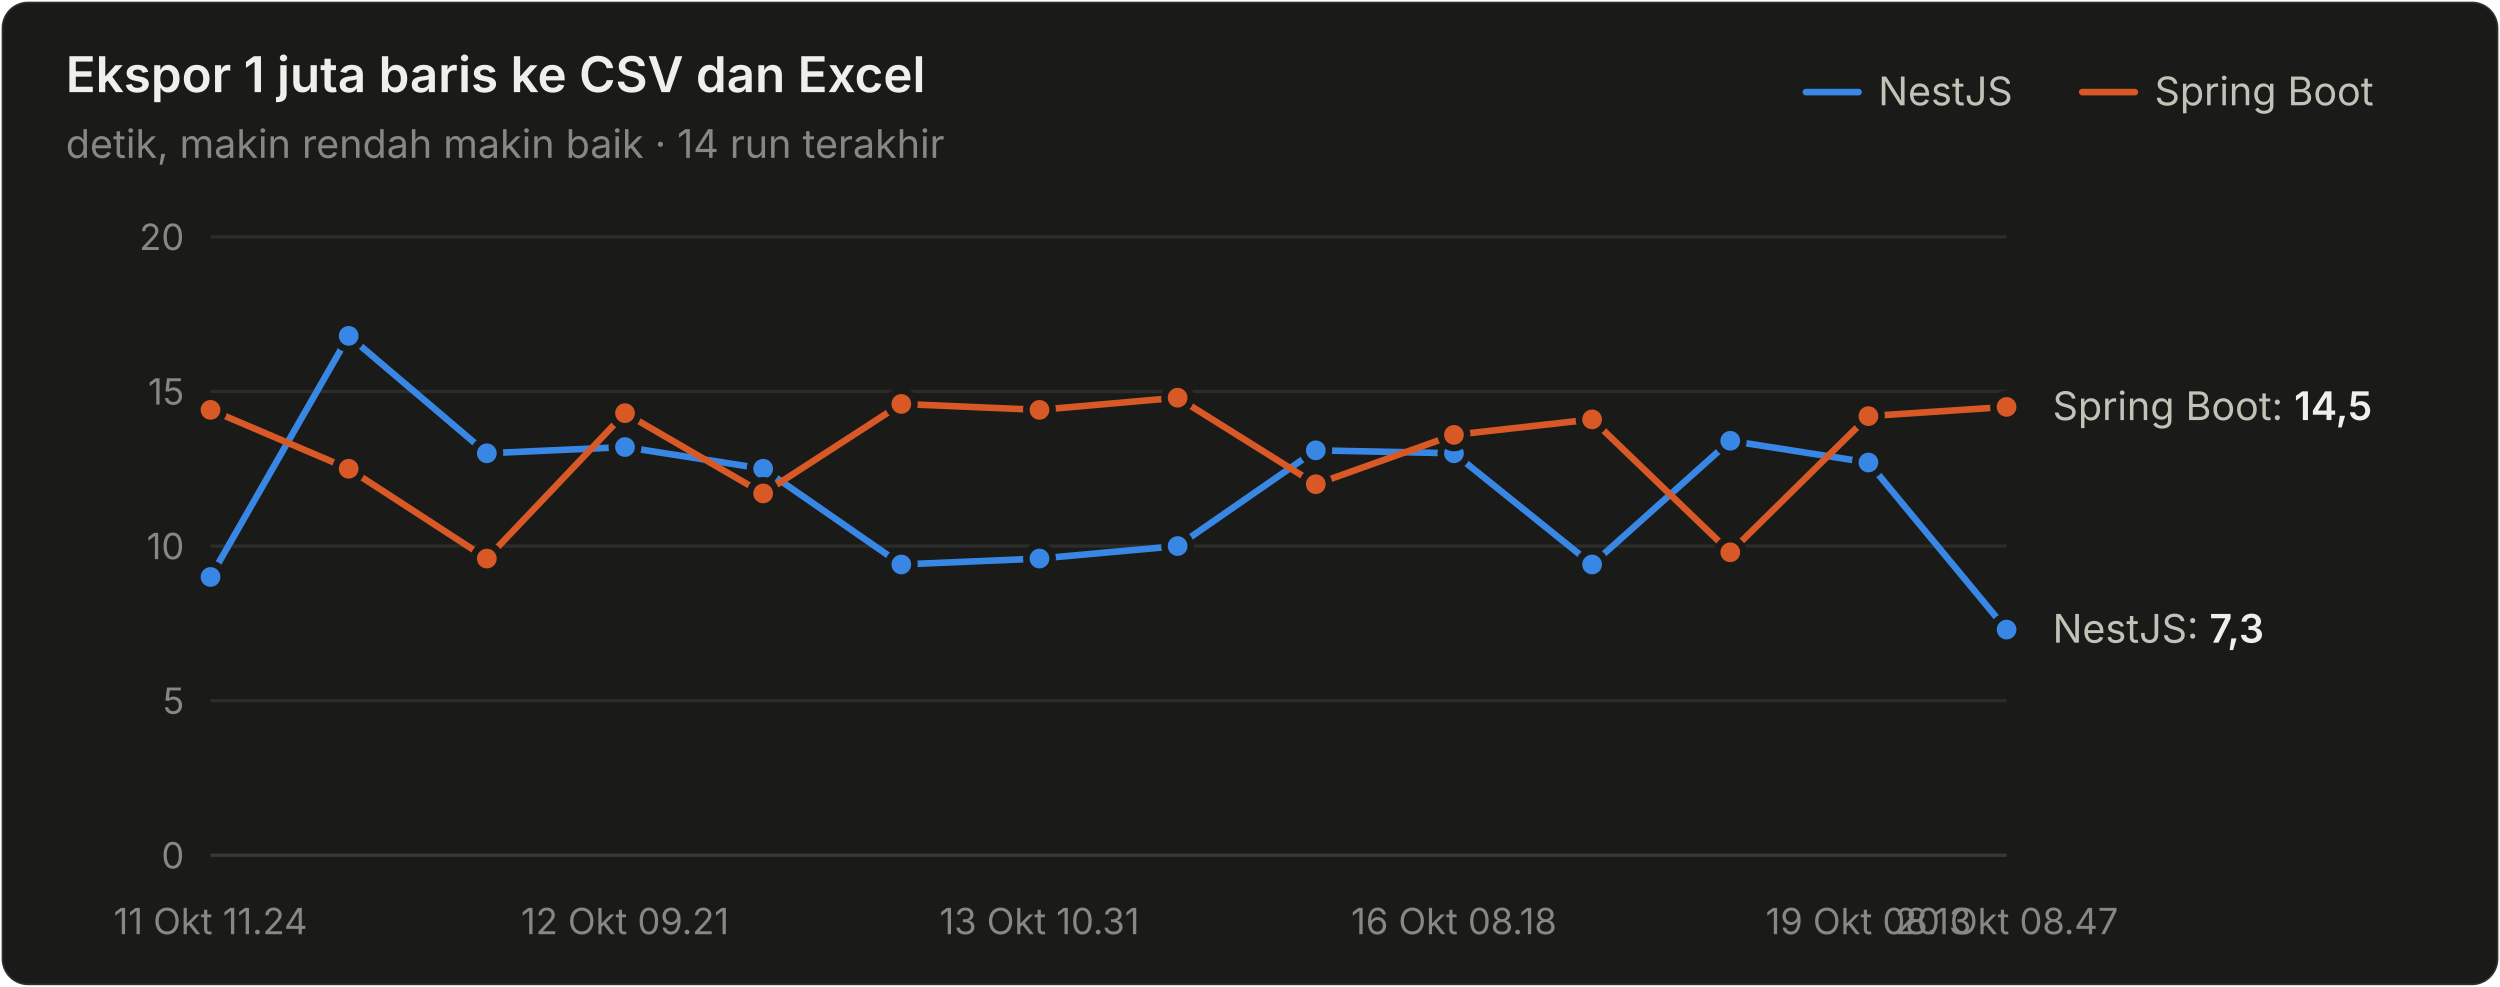
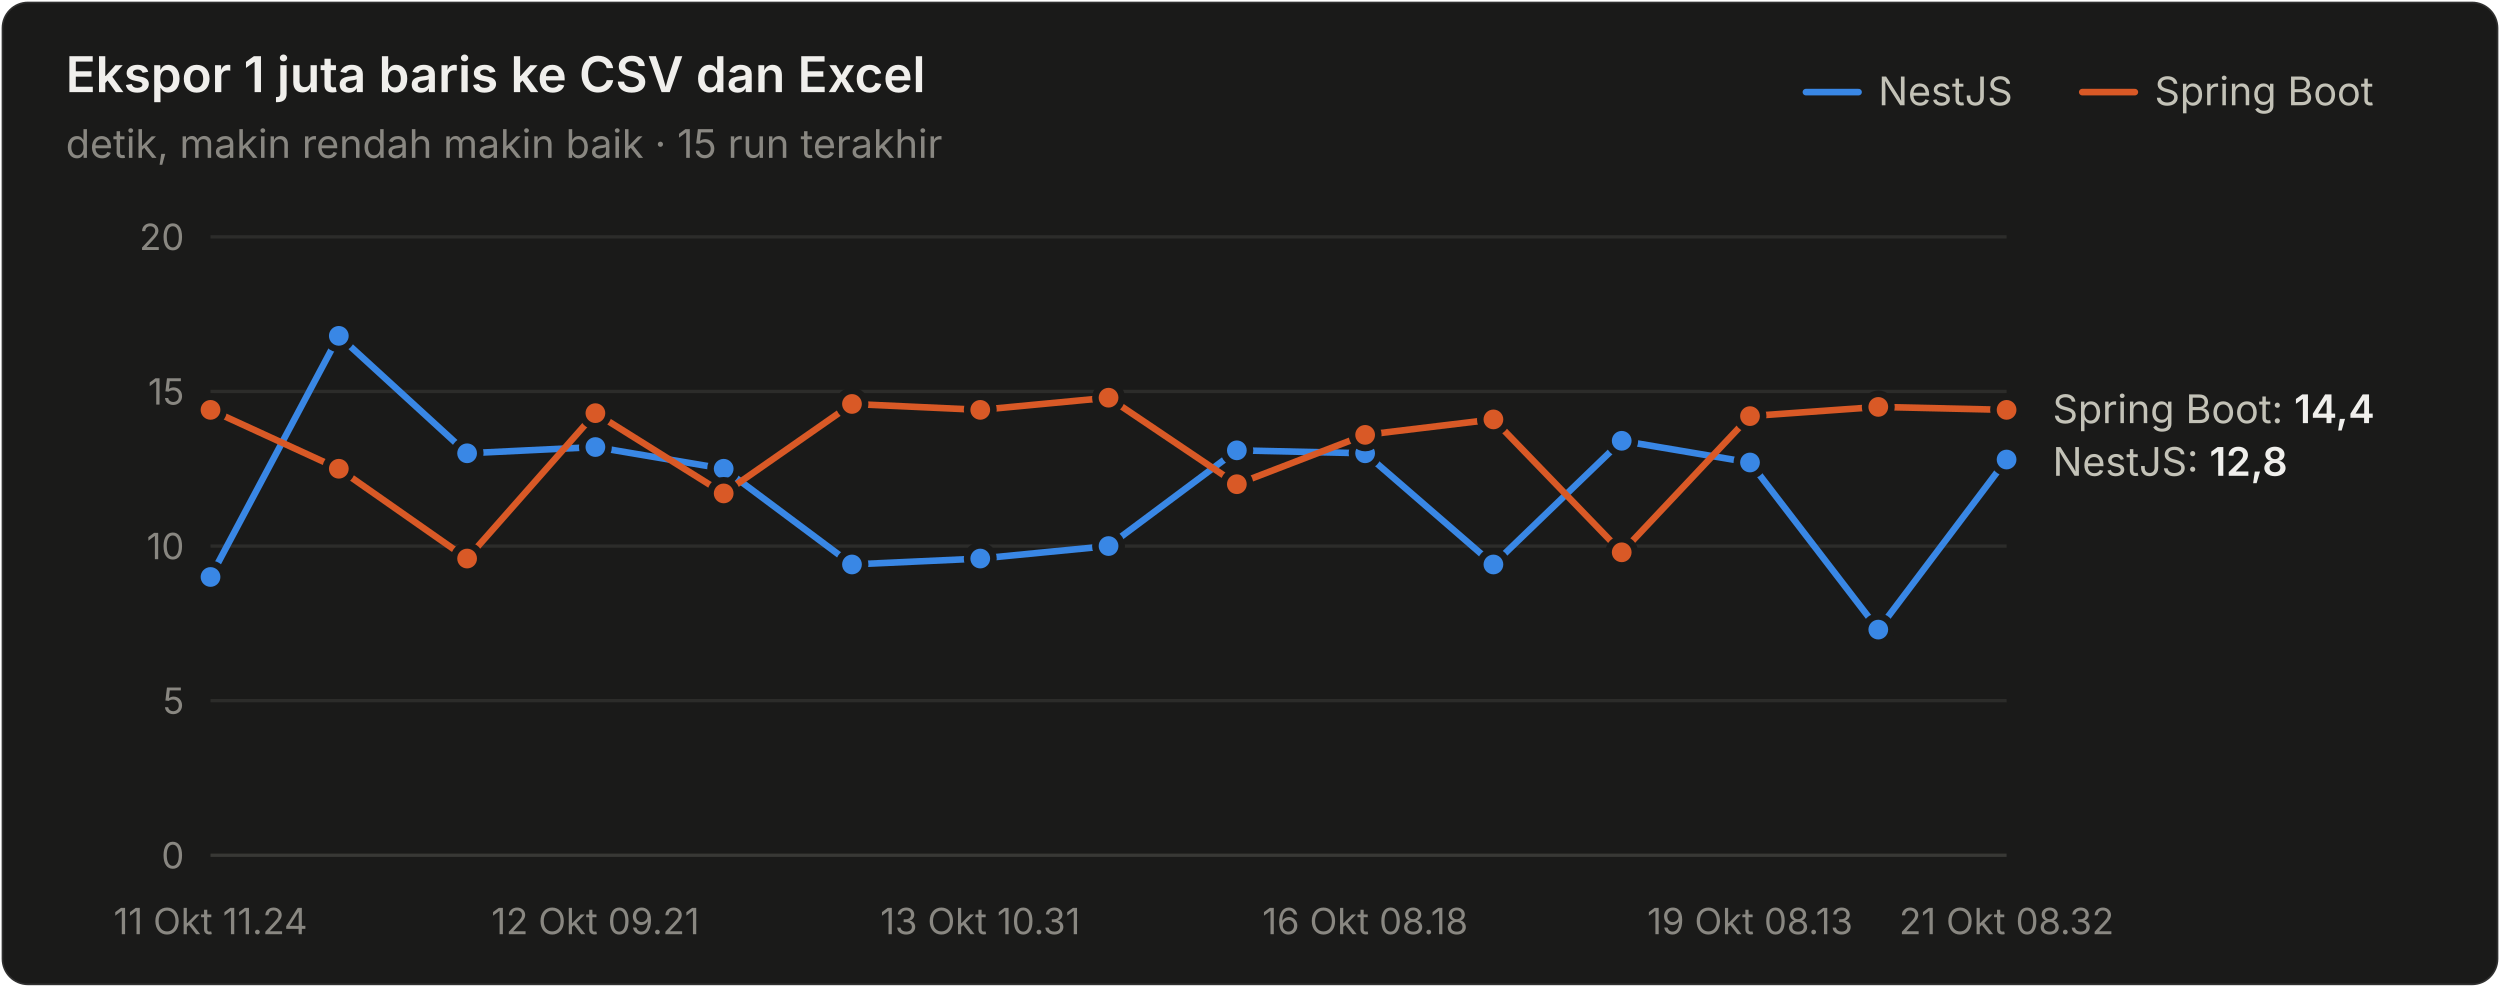
<svg xmlns="http://www.w3.org/2000/svg" width="760" height="300" viewBox="0 0 760 300" role="img" aria-label="Ekspor 1 juta baris ke CSV dan Excel">
  <style>text{font-family:system-ui,-apple-system,"Segoe UI",sans-serif}.angka{font-variant-numeric:tabular-nums}</style>
  <rect x="0.5" y="0.5" width="759" height="299" rx="8" fill="#1a1a19" stroke="rgba(255,255,255,0.10)" />
  <text x="20" y="28" font-size="15" font-weight="600" fill="#f0efec">Ekspor 1 juta baris ke CSV dan Excel</text>
-   <text x="20" y="48" font-size="12" fill="#898781">detik, makin rendah makin baik · 14 run terakhir</text>
+   <text x="20" y="48" font-size="12" fill="#898781">detik, makin rendah makin baik · 15 run terakhir</text>
  <text x="655" y="32" font-size="12" fill="#c3c2b7">Spring Boot</text>
  <line x1="633" y1="28" x2="649" y2="28" stroke="#d95926" stroke-width="2" stroke-linecap="round" />
  <text x="571" y="32" font-size="12" fill="#c3c2b7">NestJS</text>
  <line x1="549" y1="28" x2="565" y2="28" stroke="#3987e5" stroke-width="2" stroke-linecap="round" />
  <line x1="64" y1="260" x2="610" y2="260" stroke="#383835" stroke-width="1" />
  <text class="angka" x="56" y="264" font-size="11" text-anchor="end" fill="#898781">0</text>
  <line x1="64" y1="213" x2="610" y2="213" stroke="#2c2c2a" stroke-width="1" />
  <text class="angka" x="56" y="217" font-size="11" text-anchor="end" fill="#898781">5</text>
  <line x1="64" y1="166" x2="610" y2="166" stroke="#2c2c2a" stroke-width="1" />
  <text class="angka" x="56" y="170" font-size="11" text-anchor="end" fill="#898781">10</text>
  <line x1="64" y1="119" x2="610" y2="119" stroke="#2c2c2a" stroke-width="1" />
  <text class="angka" x="56" y="123" font-size="11" text-anchor="end" fill="#898781">15</text>
  <line x1="64" y1="72" x2="610" y2="72" stroke="#2c2c2a" stroke-width="1" />
  <text class="angka" x="56" y="76" font-size="11" text-anchor="end" fill="#898781">20</text>
  <text x="64" y="284" font-size="11" text-anchor="middle" fill="#898781">11 Okt 11.24</text>
-   <text x="190" y="284" font-size="11" text-anchor="middle" fill="#898781">12 Okt 09.21</text>
-   <text x="316" y="284" font-size="11" text-anchor="middle" fill="#898781">13 Okt 10.31</text>
-   <text x="442" y="284" font-size="11" text-anchor="middle" fill="#898781">16 Okt 08.18</text>
-   <text x="568" y="284" font-size="11" text-anchor="middle" fill="#898781">19 Okt 08.13</text>
-   <text x="610" y="284" font-size="11" text-anchor="middle" fill="#898781">20 Okt 08.47</text>
-   <path d="M64.0,175.4 L106.0,102.1 L148.0,137.8 L190.0,135.9 L232.0,142.5 L274.0,171.6 L316.0,169.8 L358.0,166.0 L400.0,136.9 L442.0,137.8 L484.0,171.6 L526.0,134.0 L568.0,140.6 L610.0,191.4" fill="none" stroke="#3987e5" stroke-width="2" stroke-linejoin="round" stroke-linecap="round" />
+   <text x="181" y="284" font-size="11" text-anchor="middle" fill="#898781">12 Okt 09.21</text>
+   <text x="298" y="284" font-size="11" text-anchor="middle" fill="#898781">13 Okt 10.31</text>
+   <text x="415" y="284" font-size="11" text-anchor="middle" fill="#898781">16 Okt 08.18</text>
+   <text x="532" y="284" font-size="11" text-anchor="middle" fill="#898781">19 Okt 08.13</text>
+   <text x="610" y="284" font-size="11" text-anchor="middle" fill="#898781">21 Okt 08.32</text>
+   <path d="M64.0,175.4 L103.0,102.1 L142.0,137.8 L181.0,135.9 L220.0,142.5 L259.0,171.6 L298.0,169.8 L337.0,166.0 L376.0,136.9 L415.0,137.8 L454.0,171.6 L493.0,134.0 L532.0,140.6 L571.0,191.4 L610.0,139.7" fill="none" stroke="#3987e5" stroke-width="2" stroke-linejoin="round" stroke-linecap="round" />
  <circle cx="64.0" cy="175.4" r="4" fill="#3987e5" stroke="#1a1a19" stroke-width="2" />
-   <circle cx="106.0" cy="102.1" r="4" fill="#3987e5" stroke="#1a1a19" stroke-width="2" />
-   <circle cx="148.0" cy="137.8" r="4" fill="#3987e5" stroke="#1a1a19" stroke-width="2" />
-   <circle cx="190.0" cy="135.9" r="4" fill="#3987e5" stroke="#1a1a19" stroke-width="2" />
-   <circle cx="232.0" cy="142.5" r="4" fill="#3987e5" stroke="#1a1a19" stroke-width="2" />
-   <circle cx="274.0" cy="171.6" r="4" fill="#3987e5" stroke="#1a1a19" stroke-width="2" />
-   <circle cx="316.0" cy="169.8" r="4" fill="#3987e5" stroke="#1a1a19" stroke-width="2" />
-   <circle cx="358.0" cy="166.0" r="4" fill="#3987e5" stroke="#1a1a19" stroke-width="2" />
-   <circle cx="400.0" cy="136.9" r="4" fill="#3987e5" stroke="#1a1a19" stroke-width="2" />
-   <circle cx="442.0" cy="137.8" r="4" fill="#3987e5" stroke="#1a1a19" stroke-width="2" />
-   <circle cx="484.0" cy="171.6" r="4" fill="#3987e5" stroke="#1a1a19" stroke-width="2" />
-   <circle cx="526.0" cy="134.0" r="4" fill="#3987e5" stroke="#1a1a19" stroke-width="2" />
-   <circle cx="568.0" cy="140.6" r="4" fill="#3987e5" stroke="#1a1a19" stroke-width="2" />
-   <circle cx="610.0" cy="191.4" r="4" fill="#3987e5" stroke="#1a1a19" stroke-width="2" />
-   <path d="M64.0,124.6 L106.0,142.5 L148.0,169.8 L190.0,125.6 L232.0,150.0 L274.0,122.8 L316.0,124.6 L358.0,120.9 L400.0,147.2 L442.0,132.2 L484.0,127.5 L526.0,167.9 L568.0,126.5 L610.0,123.7" fill="none" stroke="#d95926" stroke-width="2" stroke-linejoin="round" stroke-linecap="round" />
+   <circle cx="103.0" cy="102.1" r="4" fill="#3987e5" stroke="#1a1a19" stroke-width="2" />
+   <circle cx="142.0" cy="137.8" r="4" fill="#3987e5" stroke="#1a1a19" stroke-width="2" />
+   <circle cx="181.0" cy="135.9" r="4" fill="#3987e5" stroke="#1a1a19" stroke-width="2" />
+   <circle cx="220.0" cy="142.5" r="4" fill="#3987e5" stroke="#1a1a19" stroke-width="2" />
+   <circle cx="259.0" cy="171.6" r="4" fill="#3987e5" stroke="#1a1a19" stroke-width="2" />
+   <circle cx="298.0" cy="169.8" r="4" fill="#3987e5" stroke="#1a1a19" stroke-width="2" />
+   <circle cx="337.0" cy="166.0" r="4" fill="#3987e5" stroke="#1a1a19" stroke-width="2" />
+   <circle cx="376.0" cy="136.9" r="4" fill="#3987e5" stroke="#1a1a19" stroke-width="2" />
+   <circle cx="415.0" cy="137.8" r="4" fill="#3987e5" stroke="#1a1a19" stroke-width="2" />
+   <circle cx="454.0" cy="171.6" r="4" fill="#3987e5" stroke="#1a1a19" stroke-width="2" />
+   <circle cx="493.0" cy="134.0" r="4" fill="#3987e5" stroke="#1a1a19" stroke-width="2" />
+   <circle cx="532.0" cy="140.6" r="4" fill="#3987e5" stroke="#1a1a19" stroke-width="2" />
+   <circle cx="571.0" cy="191.4" r="4" fill="#3987e5" stroke="#1a1a19" stroke-width="2" />
+   <circle cx="610.0" cy="139.7" r="4" fill="#3987e5" stroke="#1a1a19" stroke-width="2" />
+   <path d="M64.0,124.6 L103.0,142.5 L142.0,169.8 L181.0,125.6 L220.0,150.0 L259.0,122.8 L298.0,124.6 L337.0,120.9 L376.0,147.2 L415.0,132.2 L454.0,127.5 L493.0,167.9 L532.0,126.5 L571.0,123.7 L610.0,124.6" fill="none" stroke="#d95926" stroke-width="2" stroke-linejoin="round" stroke-linecap="round" />
  <circle cx="64.0" cy="124.6" r="4" fill="#d95926" stroke="#1a1a19" stroke-width="2" />
-   <circle cx="106.0" cy="142.5" r="4" fill="#d95926" stroke="#1a1a19" stroke-width="2" />
-   <circle cx="148.0" cy="169.8" r="4" fill="#d95926" stroke="#1a1a19" stroke-width="2" />
-   <circle cx="190.0" cy="125.6" r="4" fill="#d95926" stroke="#1a1a19" stroke-width="2" />
-   <circle cx="232.0" cy="150.0" r="4" fill="#d95926" stroke="#1a1a19" stroke-width="2" />
-   <circle cx="274.0" cy="122.8" r="4" fill="#d95926" stroke="#1a1a19" stroke-width="2" />
-   <circle cx="316.0" cy="124.6" r="4" fill="#d95926" stroke="#1a1a19" stroke-width="2" />
-   <circle cx="358.0" cy="120.9" r="4" fill="#d95926" stroke="#1a1a19" stroke-width="2" />
-   <circle cx="400.0" cy="147.2" r="4" fill="#d95926" stroke="#1a1a19" stroke-width="2" />
-   <circle cx="442.0" cy="132.2" r="4" fill="#d95926" stroke="#1a1a19" stroke-width="2" />
-   <circle cx="484.0" cy="127.5" r="4" fill="#d95926" stroke="#1a1a19" stroke-width="2" />
-   <circle cx="526.0" cy="167.9" r="4" fill="#d95926" stroke="#1a1a19" stroke-width="2" />
-   <circle cx="568.0" cy="126.5" r="4" fill="#d95926" stroke="#1a1a19" stroke-width="2" />
-   <circle cx="610.0" cy="123.7" r="4" fill="#d95926" stroke="#1a1a19" stroke-width="2" />
-   <text class="angka" x="624" y="127.7" font-size="12" fill="#c3c2b7">Spring Boot: <tspan fill="#f0efec" font-weight="600">14,5</tspan>
+   <circle cx="103.0" cy="142.5" r="4" fill="#d95926" stroke="#1a1a19" stroke-width="2" />
+   <circle cx="142.0" cy="169.8" r="4" fill="#d95926" stroke="#1a1a19" stroke-width="2" />
+   <circle cx="181.0" cy="125.6" r="4" fill="#d95926" stroke="#1a1a19" stroke-width="2" />
+   <circle cx="220.0" cy="150.0" r="4" fill="#d95926" stroke="#1a1a19" stroke-width="2" />
+   <circle cx="259.0" cy="122.8" r="4" fill="#d95926" stroke="#1a1a19" stroke-width="2" />
+   <circle cx="298.0" cy="124.6" r="4" fill="#d95926" stroke="#1a1a19" stroke-width="2" />
+   <circle cx="337.0" cy="120.9" r="4" fill="#d95926" stroke="#1a1a19" stroke-width="2" />
+   <circle cx="376.0" cy="147.2" r="4" fill="#d95926" stroke="#1a1a19" stroke-width="2" />
+   <circle cx="415.0" cy="132.2" r="4" fill="#d95926" stroke="#1a1a19" stroke-width="2" />
+   <circle cx="454.0" cy="127.5" r="4" fill="#d95926" stroke="#1a1a19" stroke-width="2" />
+   <circle cx="493.0" cy="167.9" r="4" fill="#d95926" stroke="#1a1a19" stroke-width="2" />
+   <circle cx="532.0" cy="126.5" r="4" fill="#d95926" stroke="#1a1a19" stroke-width="2" />
+   <circle cx="571.0" cy="123.7" r="4" fill="#d95926" stroke="#1a1a19" stroke-width="2" />
+   <circle cx="610.0" cy="124.6" r="4" fill="#d95926" stroke="#1a1a19" stroke-width="2" />
+   <text class="angka" x="624" y="128.64" font-size="12" fill="#c3c2b7">Spring Boot: <tspan fill="#f0efec" font-weight="600">14,4</tspan>
  </text>
-   <text class="angka" x="624" y="195.38" font-size="12" fill="#c3c2b7">NestJS: <tspan fill="#f0efec" font-weight="600">7,3</tspan>
+   <text class="angka" x="624" y="144.64" font-size="12" fill="#c3c2b7">NestJS: <tspan fill="#f0efec" font-weight="600">12,8</tspan>
  </text>
</svg>
